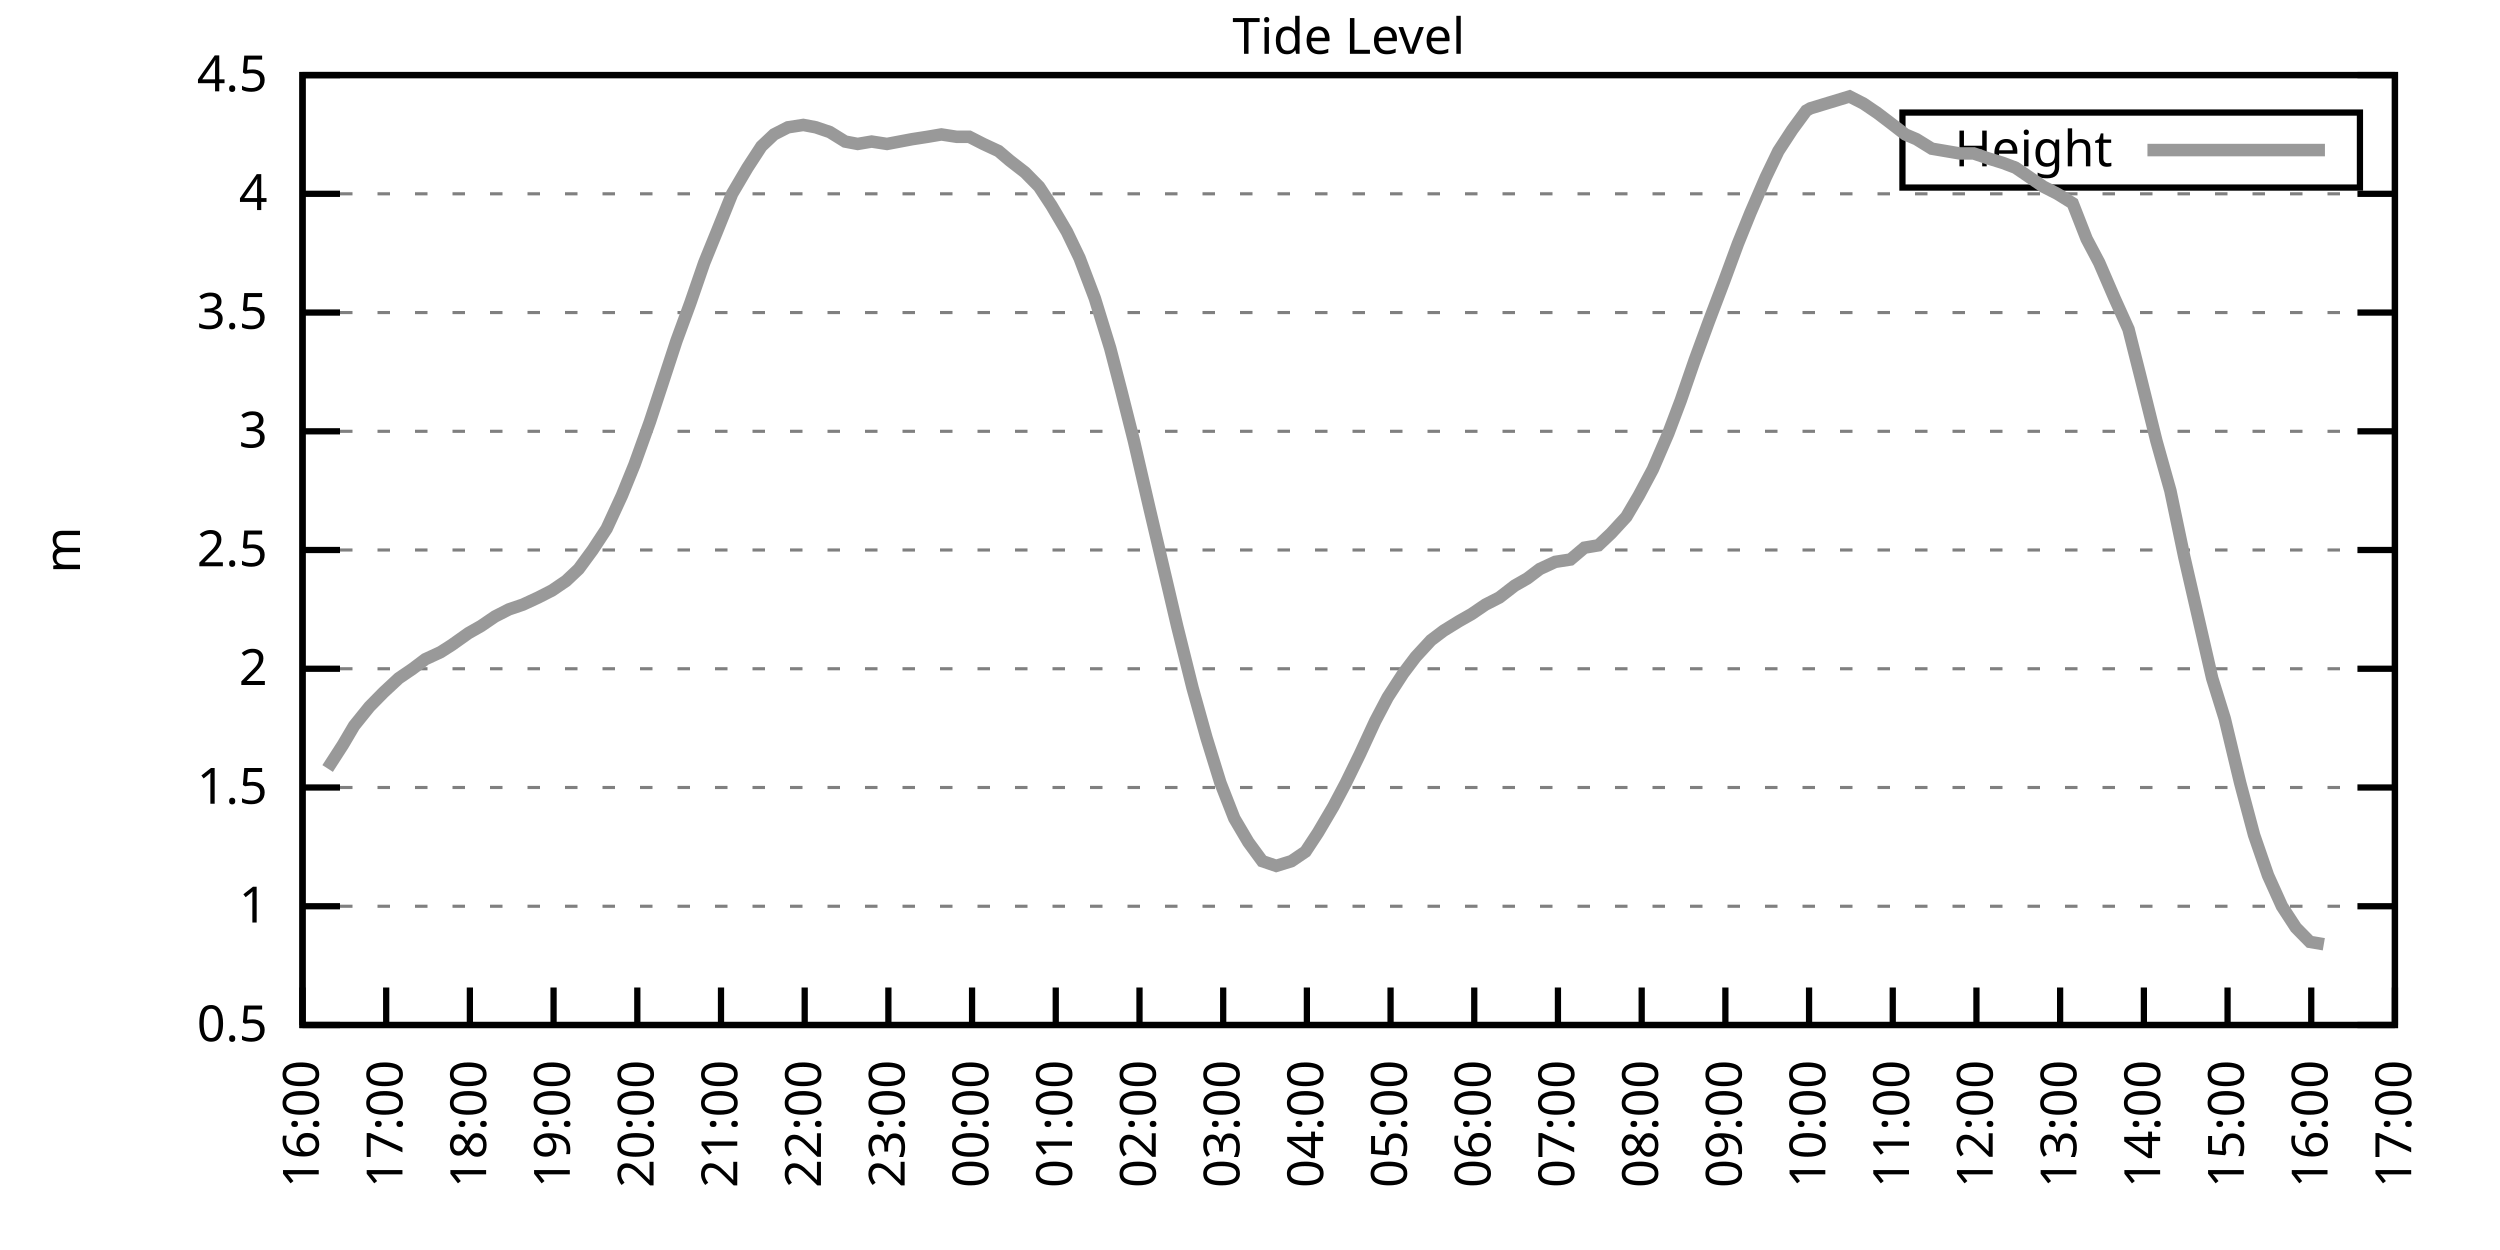
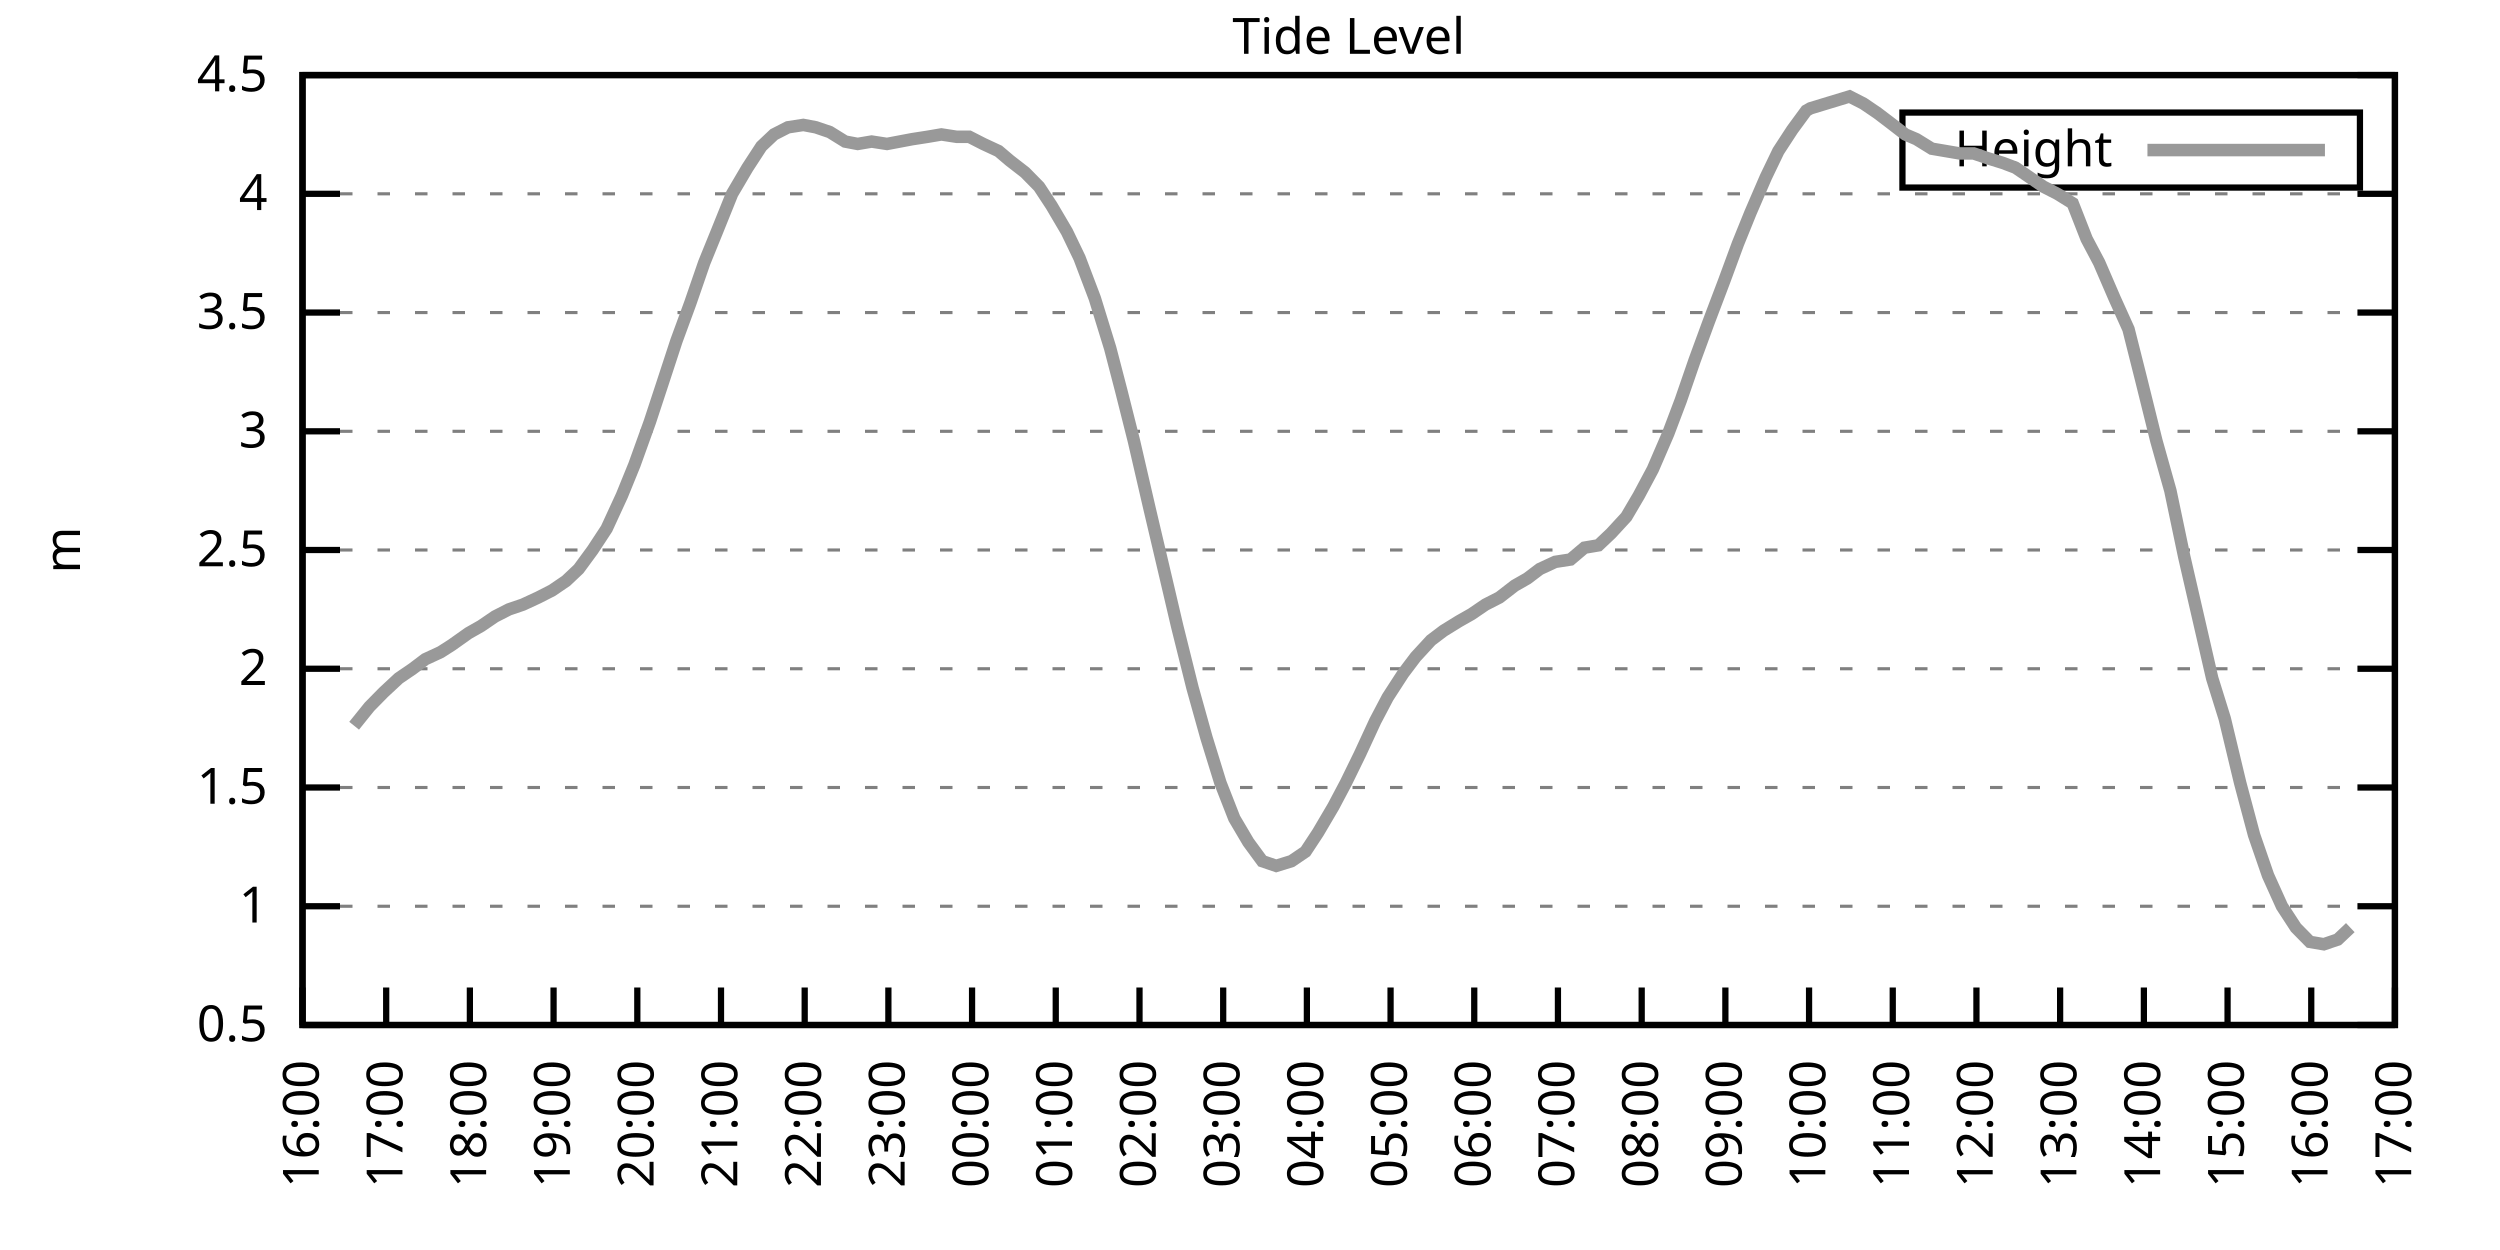
<svg xmlns="http://www.w3.org/2000/svg" xmlns:xlink="http://www.w3.org/1999/xlink" width="400" height="200" viewBox="0 0 400 200">
  <g id="gnuplot_canvas">
    <rect x="0" y="0" width="400" height="200" fill="none" />
    <defs>
      <circle id="gpDot" r="0.5" stroke-width="0.5" stroke="currentColor" />
      <path id="gpPt0" stroke-width="0.333" stroke="currentColor" d="M-1,0 h2 M0,-1 v2" />
      <path id="gpPt1" stroke-width="0.333" stroke="currentColor" d="M-1,-1 L1,1 M1,-1 L-1,1" />
      <path id="gpPt2" stroke-width="0.333" stroke="currentColor" d="M-1,0 L1,0 M0,-1 L0,1 M-1,-1 L1,1 M-1,1 L1,-1" />
      <rect id="gpPt3" stroke-width="0.333" stroke="currentColor" x="-1" y="-1" width="2" height="2" />
      <rect id="gpPt4" stroke-width="0.333" stroke="currentColor" fill="currentColor" x="-1" y="-1" width="2" height="2" />
      <circle id="gpPt5" stroke-width="0.333" stroke="currentColor" cx="0" cy="0" r="1" />
      <use xlink:href="#gpPt5" id="gpPt6" fill="currentColor" stroke="none" />
      <path id="gpPt7" stroke-width="0.333" stroke="currentColor" d="M0,-1.33 L-1.33,0.67 L1.33,0.67 z" />
      <use xlink:href="#gpPt7" id="gpPt8" fill="currentColor" stroke="none" />
      <use xlink:href="#gpPt7" id="gpPt9" stroke="currentColor" transform="rotate(180)" />
      <use xlink:href="#gpPt9" id="gpPt10" fill="currentColor" stroke="none" />
      <use xlink:href="#gpPt3" id="gpPt11" stroke="currentColor" transform="rotate(45)" />
      <use xlink:href="#gpPt11" id="gpPt12" fill="currentColor" stroke="none" />
      <path id="gpPt13" stroke-width="0.333" stroke="currentColor" d="M0,1.330 L1.265,0.411 L0.782,-1.067 L-0.782,-1.076 L-1.265,0.411 z" />
      <use xlink:href="#gpPt13" id="gpPt14" fill="currentColor" stroke="none" />
      <filter id="textbox" filterUnits="objectBoundingBox" x="0" y="0" height="1" width="1">
        <feFlood flood-color="white" flood-opacity="1" result="bgnd" />
        <feComposite in="SourceGraphic" in2="bgnd" operator="atop" />
      </filter>
      <filter id="greybox" filterUnits="objectBoundingBox" x="0" y="0" height="1" width="1">
        <feFlood flood-color="lightgrey" flood-opacity="1" result="grey" />
        <feComposite in="SourceGraphic" in2="grey" operator="atop" />
      </filter>
    </defs>
    <g fill="none" color="white" stroke="currentColor" stroke-width="1.00" stroke-linecap="butt" stroke-linejoin="miter">
</g>
    <g fill="none" color="black" stroke="currentColor" stroke-width="1.00" stroke-linecap="butt" stroke-linejoin="miter">
      <g stroke="none" shape-rendering="crispEdges">
        <polygon fill="rgb(255, 255, 255)" points="48.40,164.00 383.18,164.00 383.18,12.02 48.40,12.02 " />
      </g>
    </g>
    <g fill="none" color="black" stroke="currentColor" stroke-width="1.00" stroke-linecap="butt" stroke-linejoin="miter">
</g>
    <g fill="none" color="black" stroke="black" stroke-width="0.50" stroke-linecap="butt" stroke-linejoin="miter">
</g>
    <g fill="none" color="gray" stroke="currentColor" stroke-width="0.50" stroke-linecap="butt" stroke-linejoin="miter">
      <path stroke="gray" stroke-dasharray="2,4" class="gridline" d="M48.40,164.00 L383.19,164.00  " />
    </g>
    <g fill="none" color="gray" stroke="gray" stroke-width="1.00" stroke-linecap="butt" stroke-linejoin="miter">
</g>
    <g fill="none" color="black" stroke="currentColor" stroke-width="1.00" stroke-linecap="butt" stroke-linejoin="miter">
      <path stroke="black" d="M48.40,164.00 L54.40,164.00 M383.19,164.00 L377.19,164.00  " />
      <g transform="translate(42.80,166.60)" stroke="none" fill="black" font-family="Sans" font-size="8.00" text-anchor="end">
        <text>
          <tspan font-family="Sans"> 0.5</tspan>
        </text>
      </g>
    </g>
    <g fill="none" color="black" stroke="currentColor" stroke-width="1.00" stroke-linecap="butt" stroke-linejoin="miter">
</g>
    <g fill="none" color="black" stroke="black" stroke-width="0.50" stroke-linecap="butt" stroke-linejoin="miter">
</g>
    <g fill="none" color="gray" stroke="currentColor" stroke-width="0.50" stroke-linecap="butt" stroke-linejoin="miter">
      <path stroke="gray" stroke-dasharray="2,4" class="gridline" d="M48.40,145.00 L383.19,145.00  " />
    </g>
    <g fill="none" color="gray" stroke="gray" stroke-width="1.00" stroke-linecap="butt" stroke-linejoin="miter">
</g>
    <g fill="none" color="black" stroke="currentColor" stroke-width="1.00" stroke-linecap="butt" stroke-linejoin="miter">
      <path stroke="black" d="M48.40,145.00 L54.40,145.00 M383.19,145.00 L377.19,145.00  " />
      <g transform="translate(42.80,147.60)" stroke="none" fill="black" font-family="Sans" font-size="8.00" text-anchor="end">
        <text>
          <tspan font-family="Sans"> 1</tspan>
        </text>
      </g>
    </g>
    <g fill="none" color="black" stroke="currentColor" stroke-width="1.00" stroke-linecap="butt" stroke-linejoin="miter">
</g>
    <g fill="none" color="black" stroke="black" stroke-width="0.50" stroke-linecap="butt" stroke-linejoin="miter">
</g>
    <g fill="none" color="gray" stroke="currentColor" stroke-width="0.50" stroke-linecap="butt" stroke-linejoin="miter">
      <path stroke="gray" stroke-dasharray="2,4" class="gridline" d="M48.40,126.00 L383.19,126.00  " />
    </g>
    <g fill="none" color="gray" stroke="gray" stroke-width="1.00" stroke-linecap="butt" stroke-linejoin="miter">
</g>
    <g fill="none" color="black" stroke="currentColor" stroke-width="1.00" stroke-linecap="butt" stroke-linejoin="miter">
      <path stroke="black" d="M48.40,126.00 L54.40,126.00 M383.19,126.00 L377.19,126.00  " />
      <g transform="translate(42.80,128.60)" stroke="none" fill="black" font-family="Sans" font-size="8.00" text-anchor="end">
        <text>
          <tspan font-family="Sans"> 1.5</tspan>
        </text>
      </g>
    </g>
    <g fill="none" color="black" stroke="currentColor" stroke-width="1.00" stroke-linecap="butt" stroke-linejoin="miter">
</g>
    <g fill="none" color="black" stroke="black" stroke-width="0.50" stroke-linecap="butt" stroke-linejoin="miter">
</g>
    <g fill="none" color="gray" stroke="currentColor" stroke-width="0.50" stroke-linecap="butt" stroke-linejoin="miter">
      <path stroke="gray" stroke-dasharray="2,4" class="gridline" d="M48.40,107.00 L383.19,107.00  " />
    </g>
    <g fill="none" color="gray" stroke="gray" stroke-width="1.00" stroke-linecap="butt" stroke-linejoin="miter">
</g>
    <g fill="none" color="black" stroke="currentColor" stroke-width="1.00" stroke-linecap="butt" stroke-linejoin="miter">
      <path stroke="black" d="M48.40,107.00 L54.40,107.00 M383.19,107.00 L377.19,107.00  " />
      <g transform="translate(42.80,109.60)" stroke="none" fill="black" font-family="Sans" font-size="8.00" text-anchor="end">
        <text>
          <tspan font-family="Sans"> 2</tspan>
        </text>
      </g>
    </g>
    <g fill="none" color="black" stroke="currentColor" stroke-width="1.00" stroke-linecap="butt" stroke-linejoin="miter">
</g>
    <g fill="none" color="black" stroke="black" stroke-width="0.50" stroke-linecap="butt" stroke-linejoin="miter">
</g>
    <g fill="none" color="gray" stroke="currentColor" stroke-width="0.50" stroke-linecap="butt" stroke-linejoin="miter">
      <path stroke="gray" stroke-dasharray="2,4" class="gridline" d="M48.40,88.00 L383.19,88.00  " />
    </g>
    <g fill="none" color="gray" stroke="gray" stroke-width="1.00" stroke-linecap="butt" stroke-linejoin="miter">
</g>
    <g fill="none" color="black" stroke="currentColor" stroke-width="1.00" stroke-linecap="butt" stroke-linejoin="miter">
      <path stroke="black" d="M48.40,88.00 L54.40,88.00 M383.19,88.00 L377.19,88.00  " />
      <g transform="translate(42.80,90.60)" stroke="none" fill="black" font-family="Sans" font-size="8.00" text-anchor="end">
        <text>
          <tspan font-family="Sans"> 2.5</tspan>
        </text>
      </g>
    </g>
    <g fill="none" color="black" stroke="currentColor" stroke-width="1.00" stroke-linecap="butt" stroke-linejoin="miter">
</g>
    <g fill="none" color="black" stroke="black" stroke-width="0.50" stroke-linecap="butt" stroke-linejoin="miter">
</g>
    <g fill="none" color="gray" stroke="currentColor" stroke-width="0.50" stroke-linecap="butt" stroke-linejoin="miter">
      <path stroke="gray" stroke-dasharray="2,4" class="gridline" d="M48.40,69.01 L383.19,69.01  " />
    </g>
    <g fill="none" color="gray" stroke="gray" stroke-width="1.00" stroke-linecap="butt" stroke-linejoin="miter">
</g>
    <g fill="none" color="black" stroke="currentColor" stroke-width="1.00" stroke-linecap="butt" stroke-linejoin="miter">
      <path stroke="black" d="M48.40,69.01 L54.40,69.01 M383.19,69.01 L377.19,69.01  " />
      <g transform="translate(42.80,71.61)" stroke="none" fill="black" font-family="Sans" font-size="8.00" text-anchor="end">
        <text>
          <tspan font-family="Sans"> 3</tspan>
        </text>
      </g>
    </g>
    <g fill="none" color="black" stroke="currentColor" stroke-width="1.00" stroke-linecap="butt" stroke-linejoin="miter">
</g>
    <g fill="none" color="black" stroke="black" stroke-width="0.50" stroke-linecap="butt" stroke-linejoin="miter">
</g>
    <g fill="none" color="gray" stroke="currentColor" stroke-width="0.50" stroke-linecap="butt" stroke-linejoin="miter">
      <path stroke="gray" stroke-dasharray="2,4" class="gridline" d="M48.40,50.01 L383.19,50.01  " />
    </g>
    <g fill="none" color="gray" stroke="gray" stroke-width="1.00" stroke-linecap="butt" stroke-linejoin="miter">
</g>
    <g fill="none" color="black" stroke="currentColor" stroke-width="1.00" stroke-linecap="butt" stroke-linejoin="miter">
      <path stroke="black" d="M48.40,50.01 L54.40,50.01 M383.19,50.01 L377.19,50.01  " />
      <g transform="translate(42.80,52.61)" stroke="none" fill="black" font-family="Sans" font-size="8.00" text-anchor="end">
        <text>
          <tspan font-family="Sans"> 3.5</tspan>
        </text>
      </g>
    </g>
    <g fill="none" color="black" stroke="currentColor" stroke-width="1.00" stroke-linecap="butt" stroke-linejoin="miter">
</g>
    <g fill="none" color="black" stroke="black" stroke-width="0.50" stroke-linecap="butt" stroke-linejoin="miter">
</g>
    <g fill="none" color="gray" stroke="currentColor" stroke-width="0.50" stroke-linecap="butt" stroke-linejoin="miter">
      <path stroke="gray" stroke-dasharray="2,4" class="gridline" d="M48.40,31.01 L383.19,31.01  " />
    </g>
    <g fill="none" color="gray" stroke="gray" stroke-width="1.00" stroke-linecap="butt" stroke-linejoin="miter">
</g>
    <g fill="none" color="black" stroke="currentColor" stroke-width="1.00" stroke-linecap="butt" stroke-linejoin="miter">
      <path stroke="black" d="M48.40,31.01 L54.40,31.01 M383.19,31.01 L377.19,31.01  " />
      <g transform="translate(42.80,33.61)" stroke="none" fill="black" font-family="Sans" font-size="8.00" text-anchor="end">
        <text>
          <tspan font-family="Sans"> 4</tspan>
        </text>
      </g>
    </g>
    <g fill="none" color="black" stroke="currentColor" stroke-width="1.00" stroke-linecap="butt" stroke-linejoin="miter">
</g>
    <g fill="none" color="black" stroke="black" stroke-width="0.50" stroke-linecap="butt" stroke-linejoin="miter">
</g>
    <g fill="none" color="gray" stroke="currentColor" stroke-width="0.50" stroke-linecap="butt" stroke-linejoin="miter">
      <path stroke="gray" stroke-dasharray="2,4" class="gridline" d="M48.40,12.01 L383.19,12.01  " />
    </g>
    <g fill="none" color="gray" stroke="gray" stroke-width="1.00" stroke-linecap="butt" stroke-linejoin="miter">
</g>
    <g fill="none" color="black" stroke="currentColor" stroke-width="1.00" stroke-linecap="butt" stroke-linejoin="miter">
      <path stroke="black" d="M48.40,12.01 L54.40,12.01 M383.19,12.01 L377.19,12.01  " />
      <g transform="translate(42.80,14.61)" stroke="none" fill="black" font-family="Sans" font-size="8.00" text-anchor="end">
        <text>
          <tspan font-family="Sans"> 4.5</tspan>
        </text>
      </g>
    </g>
    <g fill="none" color="black" stroke="currentColor" stroke-width="1.00" stroke-linecap="butt" stroke-linejoin="miter">
      <path stroke="black" d="M48.40,164.00 L48.40,158.00  " />
      <g transform="translate(51.00,169.60) rotate(270.00)" stroke="none" fill="black" font-family="Sans" font-size="8.00" text-anchor="end">
        <text>
          <tspan font-family="Sans">16:00</tspan>
        </text>
      </g>
    </g>
    <g fill="none" color="black" stroke="currentColor" stroke-width="1.00" stroke-linecap="butt" stroke-linejoin="miter">
      <path stroke="black" d="M61.79,164.00 L61.79,158.00  " />
      <g transform="translate(64.39,169.60) rotate(270.00)" stroke="none" fill="black" font-family="Sans" font-size="8.00" text-anchor="end">
        <text>
          <tspan font-family="Sans">17:00</tspan>
        </text>
      </g>
    </g>
    <g fill="none" color="black" stroke="currentColor" stroke-width="1.00" stroke-linecap="butt" stroke-linejoin="miter">
      <path stroke="black" d="M75.18,164.00 L75.18,158.00  " />
      <g transform="translate(77.78,169.60) rotate(270.00)" stroke="none" fill="black" font-family="Sans" font-size="8.00" text-anchor="end">
        <text>
          <tspan font-family="Sans">18:00</tspan>
        </text>
      </g>
    </g>
    <g fill="none" color="black" stroke="currentColor" stroke-width="1.00" stroke-linecap="butt" stroke-linejoin="miter">
      <path stroke="black" d="M88.57,164.00 L88.57,158.00  " />
      <g transform="translate(91.17,169.60) rotate(270.00)" stroke="none" fill="black" font-family="Sans" font-size="8.00" text-anchor="end">
        <text>
          <tspan font-family="Sans">19:00</tspan>
        </text>
      </g>
    </g>
    <g fill="none" color="black" stroke="currentColor" stroke-width="1.00" stroke-linecap="butt" stroke-linejoin="miter">
      <path stroke="black" d="M101.97,164.00 L101.97,158.00  " />
      <g transform="translate(104.57,169.60) rotate(270.00)" stroke="none" fill="black" font-family="Sans" font-size="8.00" text-anchor="end">
        <text>
          <tspan font-family="Sans">20:00</tspan>
        </text>
      </g>
    </g>
    <g fill="none" color="black" stroke="currentColor" stroke-width="1.00" stroke-linecap="butt" stroke-linejoin="miter">
      <path stroke="black" d="M115.36,164.00 L115.36,158.00  " />
      <g transform="translate(117.96,169.60) rotate(270.00)" stroke="none" fill="black" font-family="Sans" font-size="8.00" text-anchor="end">
        <text>
          <tspan font-family="Sans">21:00</tspan>
        </text>
      </g>
    </g>
    <g fill="none" color="black" stroke="currentColor" stroke-width="1.00" stroke-linecap="butt" stroke-linejoin="miter">
      <path stroke="black" d="M128.75,164.00 L128.75,158.00  " />
      <g transform="translate(131.35,169.60) rotate(270.00)" stroke="none" fill="black" font-family="Sans" font-size="8.00" text-anchor="end">
        <text>
          <tspan font-family="Sans">22:00</tspan>
        </text>
      </g>
    </g>
    <g fill="none" color="black" stroke="currentColor" stroke-width="1.00" stroke-linecap="butt" stroke-linejoin="miter">
      <path stroke="black" d="M142.14,164.00 L142.14,158.00  " />
      <g transform="translate(144.74,169.60) rotate(270.00)" stroke="none" fill="black" font-family="Sans" font-size="8.00" text-anchor="end">
        <text>
          <tspan font-family="Sans">23:00</tspan>
        </text>
      </g>
    </g>
    <g fill="none" color="black" stroke="currentColor" stroke-width="1.00" stroke-linecap="butt" stroke-linejoin="miter">
      <path stroke="black" d="M155.53,164.00 L155.53,158.00  " />
      <g transform="translate(158.13,169.60) rotate(270.00)" stroke="none" fill="black" font-family="Sans" font-size="8.00" text-anchor="end">
        <text>
          <tspan font-family="Sans">00:00</tspan>
        </text>
      </g>
    </g>
    <g fill="none" color="black" stroke="currentColor" stroke-width="1.00" stroke-linecap="butt" stroke-linejoin="miter">
      <path stroke="black" d="M168.92,164.00 L168.92,158.00  " />
      <g transform="translate(171.52,169.60) rotate(270.00)" stroke="none" fill="black" font-family="Sans" font-size="8.00" text-anchor="end">
        <text>
          <tspan font-family="Sans">01:00</tspan>
        </text>
      </g>
    </g>
    <g fill="none" color="black" stroke="currentColor" stroke-width="1.00" stroke-linecap="butt" stroke-linejoin="miter">
      <path stroke="black" d="M182.32,164.00 L182.32,158.00  " />
      <g transform="translate(184.92,169.60) rotate(270.00)" stroke="none" fill="black" font-family="Sans" font-size="8.00" text-anchor="end">
        <text>
          <tspan font-family="Sans">02:00</tspan>
        </text>
      </g>
    </g>
    <g fill="none" color="black" stroke="currentColor" stroke-width="1.00" stroke-linecap="butt" stroke-linejoin="miter">
      <path stroke="black" d="M195.71,164.00 L195.71,158.00  " />
      <g transform="translate(198.31,169.60) rotate(270.00)" stroke="none" fill="black" font-family="Sans" font-size="8.00" text-anchor="end">
        <text>
          <tspan font-family="Sans">03:00</tspan>
        </text>
      </g>
    </g>
    <g fill="none" color="black" stroke="currentColor" stroke-width="1.00" stroke-linecap="butt" stroke-linejoin="miter">
      <path stroke="black" d="M209.10,164.00 L209.10,158.00  " />
      <g transform="translate(211.70,169.60) rotate(270.00)" stroke="none" fill="black" font-family="Sans" font-size="8.00" text-anchor="end">
        <text>
          <tspan font-family="Sans">04:00</tspan>
        </text>
      </g>
    </g>
    <g fill="none" color="black" stroke="currentColor" stroke-width="1.00" stroke-linecap="butt" stroke-linejoin="miter">
      <path stroke="black" d="M222.49,164.00 L222.49,158.00  " />
      <g transform="translate(225.09,169.60) rotate(270.00)" stroke="none" fill="black" font-family="Sans" font-size="8.00" text-anchor="end">
        <text>
          <tspan font-family="Sans">05:00</tspan>
        </text>
      </g>
    </g>
    <g fill="none" color="black" stroke="currentColor" stroke-width="1.00" stroke-linecap="butt" stroke-linejoin="miter">
      <path stroke="black" d="M235.88,164.00 L235.88,158.00  " />
      <g transform="translate(238.48,169.60) rotate(270.00)" stroke="none" fill="black" font-family="Sans" font-size="8.00" text-anchor="end">
        <text>
          <tspan font-family="Sans">06:00</tspan>
        </text>
      </g>
    </g>
    <g fill="none" color="black" stroke="currentColor" stroke-width="1.00" stroke-linecap="butt" stroke-linejoin="miter">
      <path stroke="black" d="M249.27,164.00 L249.27,158.00  " />
      <g transform="translate(251.87,169.60) rotate(270.00)" stroke="none" fill="black" font-family="Sans" font-size="8.00" text-anchor="end">
        <text>
          <tspan font-family="Sans">07:00</tspan>
        </text>
      </g>
    </g>
    <g fill="none" color="black" stroke="currentColor" stroke-width="1.00" stroke-linecap="butt" stroke-linejoin="miter">
      <path stroke="black" d="M262.67,164.00 L262.67,158.00  " />
      <g transform="translate(265.27,169.60) rotate(270.00)" stroke="none" fill="black" font-family="Sans" font-size="8.00" text-anchor="end">
        <text>
          <tspan font-family="Sans">08:00</tspan>
        </text>
      </g>
    </g>
    <g fill="none" color="black" stroke="currentColor" stroke-width="1.00" stroke-linecap="butt" stroke-linejoin="miter">
      <path stroke="black" d="M276.06,164.00 L276.06,158.00  " />
      <g transform="translate(278.66,169.60) rotate(270.00)" stroke="none" fill="black" font-family="Sans" font-size="8.00" text-anchor="end">
        <text>
          <tspan font-family="Sans">09:00</tspan>
        </text>
      </g>
    </g>
    <g fill="none" color="black" stroke="currentColor" stroke-width="1.00" stroke-linecap="butt" stroke-linejoin="miter">
      <path stroke="black" d="M289.45,164.00 L289.45,158.00  " />
      <g transform="translate(292.05,169.60) rotate(270.00)" stroke="none" fill="black" font-family="Sans" font-size="8.00" text-anchor="end">
        <text>
          <tspan font-family="Sans">10:00</tspan>
        </text>
      </g>
    </g>
    <g fill="none" color="black" stroke="currentColor" stroke-width="1.00" stroke-linecap="butt" stroke-linejoin="miter">
      <path stroke="black" d="M302.84,164.00 L302.84,158.00  " />
      <g transform="translate(305.44,169.60) rotate(270.00)" stroke="none" fill="black" font-family="Sans" font-size="8.00" text-anchor="end">
        <text>
          <tspan font-family="Sans">11:00</tspan>
        </text>
      </g>
    </g>
    <g fill="none" color="black" stroke="currentColor" stroke-width="1.00" stroke-linecap="butt" stroke-linejoin="miter">
      <path stroke="black" d="M316.23,164.00 L316.23,158.00  " />
      <g transform="translate(318.83,169.60) rotate(270.00)" stroke="none" fill="black" font-family="Sans" font-size="8.00" text-anchor="end">
        <text>
          <tspan font-family="Sans">12:00</tspan>
        </text>
      </g>
    </g>
    <g fill="none" color="black" stroke="currentColor" stroke-width="1.00" stroke-linecap="butt" stroke-linejoin="miter">
      <path stroke="black" d="M329.62,164.00 L329.62,158.00  " />
      <g transform="translate(332.22,169.60) rotate(270.00)" stroke="none" fill="black" font-family="Sans" font-size="8.00" text-anchor="end">
        <text>
          <tspan font-family="Sans">13:00</tspan>
        </text>
      </g>
    </g>
    <g fill="none" color="black" stroke="currentColor" stroke-width="1.00" stroke-linecap="butt" stroke-linejoin="miter">
      <path stroke="black" d="M343.02,164.00 L343.02,158.00  " />
      <g transform="translate(345.62,169.60) rotate(270.00)" stroke="none" fill="black" font-family="Sans" font-size="8.00" text-anchor="end">
        <text>
          <tspan font-family="Sans">14:00</tspan>
        </text>
      </g>
    </g>
    <g fill="none" color="black" stroke="currentColor" stroke-width="1.00" stroke-linecap="butt" stroke-linejoin="miter">
      <path stroke="black" d="M356.41,164.00 L356.41,158.00  " />
      <g transform="translate(359.01,169.60) rotate(270.00)" stroke="none" fill="black" font-family="Sans" font-size="8.00" text-anchor="end">
        <text>
          <tspan font-family="Sans">15:00</tspan>
        </text>
      </g>
    </g>
    <g fill="none" color="black" stroke="currentColor" stroke-width="1.00" stroke-linecap="butt" stroke-linejoin="miter">
      <path stroke="black" d="M369.80,164.00 L369.80,158.00  " />
      <g transform="translate(372.40,169.60) rotate(270.00)" stroke="none" fill="black" font-family="Sans" font-size="8.00" text-anchor="end">
        <text>
          <tspan font-family="Sans">16:00</tspan>
        </text>
      </g>
    </g>
    <g fill="none" color="black" stroke="currentColor" stroke-width="1.00" stroke-linecap="butt" stroke-linejoin="miter">
      <path stroke="black" d="M383.19,164.00 L383.19,158.00  " />
      <g transform="translate(385.79,169.60) rotate(270.00)" stroke="none" fill="black" font-family="Sans" font-size="8.00" text-anchor="end">
        <text>
          <tspan font-family="Sans">17:00</tspan>
        </text>
      </g>
    </g>
    <g fill="none" color="black" stroke="currentColor" stroke-width="1.00" stroke-linecap="butt" stroke-linejoin="miter">
</g>
    <g fill="none" color="black" stroke="currentColor" stroke-width="1.00" stroke-linecap="butt" stroke-linejoin="miter">
      <path stroke="black" d="M48.40,12.01 L48.40,164.00 L383.19,164.00 L383.19,12.01 L48.40,12.01 Z  " />
    </g>
    <g fill="none" color="black" stroke="currentColor" stroke-width="1.00" stroke-linecap="butt" stroke-linejoin="miter">
</g>
    <g fill="none" color="black" stroke="currentColor" stroke-width="1.00" stroke-linecap="butt" stroke-linejoin="miter">
      <path stroke="black" d="M304.39,30.01 L304.39,18.01 L377.59,18.01 L377.59,30.01 L304.39,30.01 Z  " />
    </g>
    <g id="Tide_level_plot_1">
      <g fill="none" color="white" stroke="black" stroke-width="2.00" stroke-linecap="butt" stroke-linejoin="miter">
</g>
      <g fill="none" color="black" stroke="currentColor" stroke-width="2.00" stroke-linecap="butt" stroke-linejoin="miter">
        <g transform="translate(337.99,26.61)" stroke="none" fill="black" font-family="Sans" font-size="8.00" text-anchor="end">
          <text>
            <tspan font-family="Sans">Height</tspan>
          </text>
        </g>
      </g>
      <g fill="none" color="black" stroke="currentColor" stroke-width="2.00" stroke-linecap="butt" stroke-linejoin="miter">
-         <path stroke="rgb(153, 153, 153)" d="M343.59,24.01 L371.99,24.01 M52.42,122.96 L54.87,119.16 L56.66,116.12 L59.11,113.08 L61.35,110.80 L63.80,108.52   L66.03,107.00 L68.04,105.48 L70.50,104.34 L72.28,103.20 L74.96,101.30 L76.97,100.16 L79.20,98.64 L81.43,97.50   L83.66,96.74 L86.12,95.60 L88.35,94.46 L90.58,92.94 L92.59,91.04 L94.82,88.00 L97.06,84.59 L99.51,79.27   L101.52,74.33 L103.98,67.49 L105.98,61.41 L108.22,54.57 L110.45,48.49 L112.68,42.03 L114.69,37.09 L117.14,31.01   L119.60,26.83 L121.83,23.41 L123.84,21.51 L126.07,20.37 L128.53,19.99 L130.54,20.37 L132.77,21.13 L135.22,22.65   L137.23,23.03 L139.46,22.65 L141.92,23.03 L143.93,22.65 L145.94,22.27 L148.39,21.89 L150.62,21.51 L153.08,21.89   L155.09,21.89 L157.32,23.03 L159.77,24.17 L161.56,25.69 L164.01,27.59 L166.25,29.87 L168.25,32.91 L170.71,37.09   L172.72,41.27 L175.17,47.73 L177.63,55.71 L179.41,62.55 L181.42,70.53 L183.88,81.17 L186.56,92.56 L188.34,100.16   L190.80,110.04 L193.03,118.02 L195.26,125.24 L197.49,130.94 L199.73,134.74 L201.96,137.78 L204.19,138.54 L206.64,137.78   L208.88,136.26 L210.88,133.22 L213.34,129.04 L215.35,125.24 L217.58,120.68 L220.04,115.36 L222.04,111.56 L224.50,107.76   L226.51,105.10 L228.96,102.44 L230.97,100.92 L233.43,99.40 L235.44,98.26 L237.67,96.74 L239.90,95.60 L242.36,93.70   L244.36,92.56 L246.37,91.04 L248.83,89.90 L251.28,89.52 L253.51,87.63 L255.75,87.25 L257.76,85.35 L260.21,82.69   L262.22,79.27 L264.45,75.09 L266.91,69.39 L268.92,64.07 L271.15,57.61 L273.38,51.53 L275.83,45.07 L278.07,38.99   L280.07,34.05 L282.53,28.35 L284.54,24.17 L286.77,20.75 L289.00,17.71 L289.67,17.33 L295.92,15.43 L298.15,16.57   L300.39,18.09 L302.39,19.61 L304.85,21.51 L306.63,22.27 L309.09,23.79 L311.32,24.17 L313.55,24.55 L315.79,24.55   L318.02,25.31 L320.47,26.07 L322.48,26.83 L324.71,28.35 L326.95,29.87 L329.18,31.01 L331.63,32.53 L333.86,38.23   L335.87,42.03 L338.33,47.73 L340.56,52.67 L342.57,60.65 L345.02,70.53 L347.26,78.51 L349.49,89.14 L353.95,108.52   L355.96,114.98 L358.42,125.24 L360.65,133.60 L362.88,140.06 L365.11,145.00 L367.34,148.42 L369.58,150.70 L371.81,151.08    " />
+         <path stroke="rgb(153, 153, 153)" d="M343.59,24.01 L371.99,24.01 M56.66,116.12 L59.11,113.08 L61.35,110.80 L63.80,108.52 L66.03,107.00 L68.04,105.48   L70.50,104.34 L72.28,103.20 L74.96,101.30 L76.97,100.16 L79.20,98.64 L81.43,97.50 L83.66,96.74 L86.12,95.60   L88.35,94.46 L90.58,92.94 L92.59,91.04 L94.82,88.00 L97.06,84.59 L99.51,79.27 L101.52,74.33 L103.98,67.49   L105.98,61.41 L108.22,54.57 L110.45,48.49 L112.68,42.03 L114.69,37.09 L117.14,31.01 L119.60,26.83 L121.83,23.41   L123.84,21.51 L126.07,20.37 L128.53,19.99 L130.54,20.37 L132.77,21.13 L135.22,22.65 L137.23,23.03 L139.46,22.65   L141.92,23.03 L143.93,22.65 L145.94,22.27 L148.39,21.89 L150.62,21.51 L153.08,21.89 L155.09,21.89 L157.32,23.03   L159.77,24.17 L161.56,25.69 L164.01,27.59 L166.25,29.87 L168.25,32.91 L170.71,37.09 L172.72,41.27 L175.17,47.73   L177.63,55.71 L179.41,62.55 L181.42,70.53 L183.88,81.17 L186.56,92.56 L188.34,100.16 L190.80,110.04 L193.03,118.02   L195.26,125.24 L197.49,130.94 L199.73,134.74 L201.96,137.78 L204.19,138.54 L206.64,137.78 L208.88,136.26 L210.88,133.22   L213.34,129.04 L215.35,125.24 L217.58,120.68 L220.04,115.36 L222.04,111.56 L224.50,107.76 L226.51,105.10 L228.96,102.44   L230.97,100.92 L233.43,99.40 L235.44,98.26 L237.67,96.74 L239.90,95.60 L242.36,93.70 L244.36,92.56 L246.37,91.04   L248.83,89.90 L251.28,89.52 L253.51,87.63 L255.75,87.25 L257.76,85.35 L260.21,82.69 L262.22,79.27 L264.45,75.09   L266.91,69.39 L268.92,64.07 L271.15,57.61 L273.38,51.53 L275.83,45.07 L278.07,38.99 L280.07,34.05 L282.53,28.35   L284.54,24.17 L286.77,20.75 L289.00,17.71 L289.67,17.33 L295.92,15.43 L298.15,16.57 L300.39,18.09 L302.39,19.61   L304.85,21.51 L306.63,22.27 L309.09,23.79 L311.32,24.17 L313.55,24.55 L315.79,24.55 L318.02,25.31 L320.47,26.07   L322.48,26.83 L324.71,28.35 L326.95,29.87 L329.18,31.01 L331.63,32.53 L333.86,38.23 L335.87,42.03 L338.33,47.73   L340.56,52.67 L342.57,60.65 L345.02,70.53 L347.26,78.51 L349.49,89.14 L353.95,108.52 L355.96,114.98 L358.42,125.24   L360.65,133.60 L362.88,140.06 L365.11,145.00 L367.34,148.42 L369.58,150.70 L371.81,151.08 L374.04,150.32 L376.05,148.42    " />
      </g>
    </g>
    <g fill="none" color="black" stroke="currentColor" stroke-width="2.00" stroke-linecap="butt" stroke-linejoin="miter">
</g>
    <g fill="none" color="black" stroke="black" stroke-width="1.00" stroke-linecap="butt" stroke-linejoin="miter">
</g>
    <g fill="none" color="black" stroke="currentColor" stroke-width="1.00" stroke-linecap="butt" stroke-linejoin="miter">
      <path stroke="black" d="M48.40,12.01 L48.40,164.00 L383.19,164.00 L383.19,12.01 L48.40,12.01 Z  " />
      <g transform="translate(12.80,88.01) rotate(270.00)" stroke="none" fill="black" font-family="Sans" font-size="8.00" text-anchor="middle">
        <text>
          <tspan font-family="Sans">m</tspan>
        </text>
      </g>
    </g>
    <g fill="none" color="black" stroke="currentColor" stroke-width="1.00" stroke-linecap="butt" stroke-linejoin="miter">
</g>
    <g fill="none" color="black" stroke="currentColor" stroke-width="1.00" stroke-linecap="butt" stroke-linejoin="miter">
      <g transform="translate(215.79,8.61)" stroke="none" fill="black" font-family="Sans" font-size="8.00" text-anchor="middle">
        <text>
          <tspan font-family="Sans">Tide Level</tspan>
        </text>
      </g>
    </g>
    <g fill="none" color="black" stroke="currentColor" stroke-width="1.00" stroke-linecap="butt" stroke-linejoin="miter">
</g>
  </g>
</svg>
